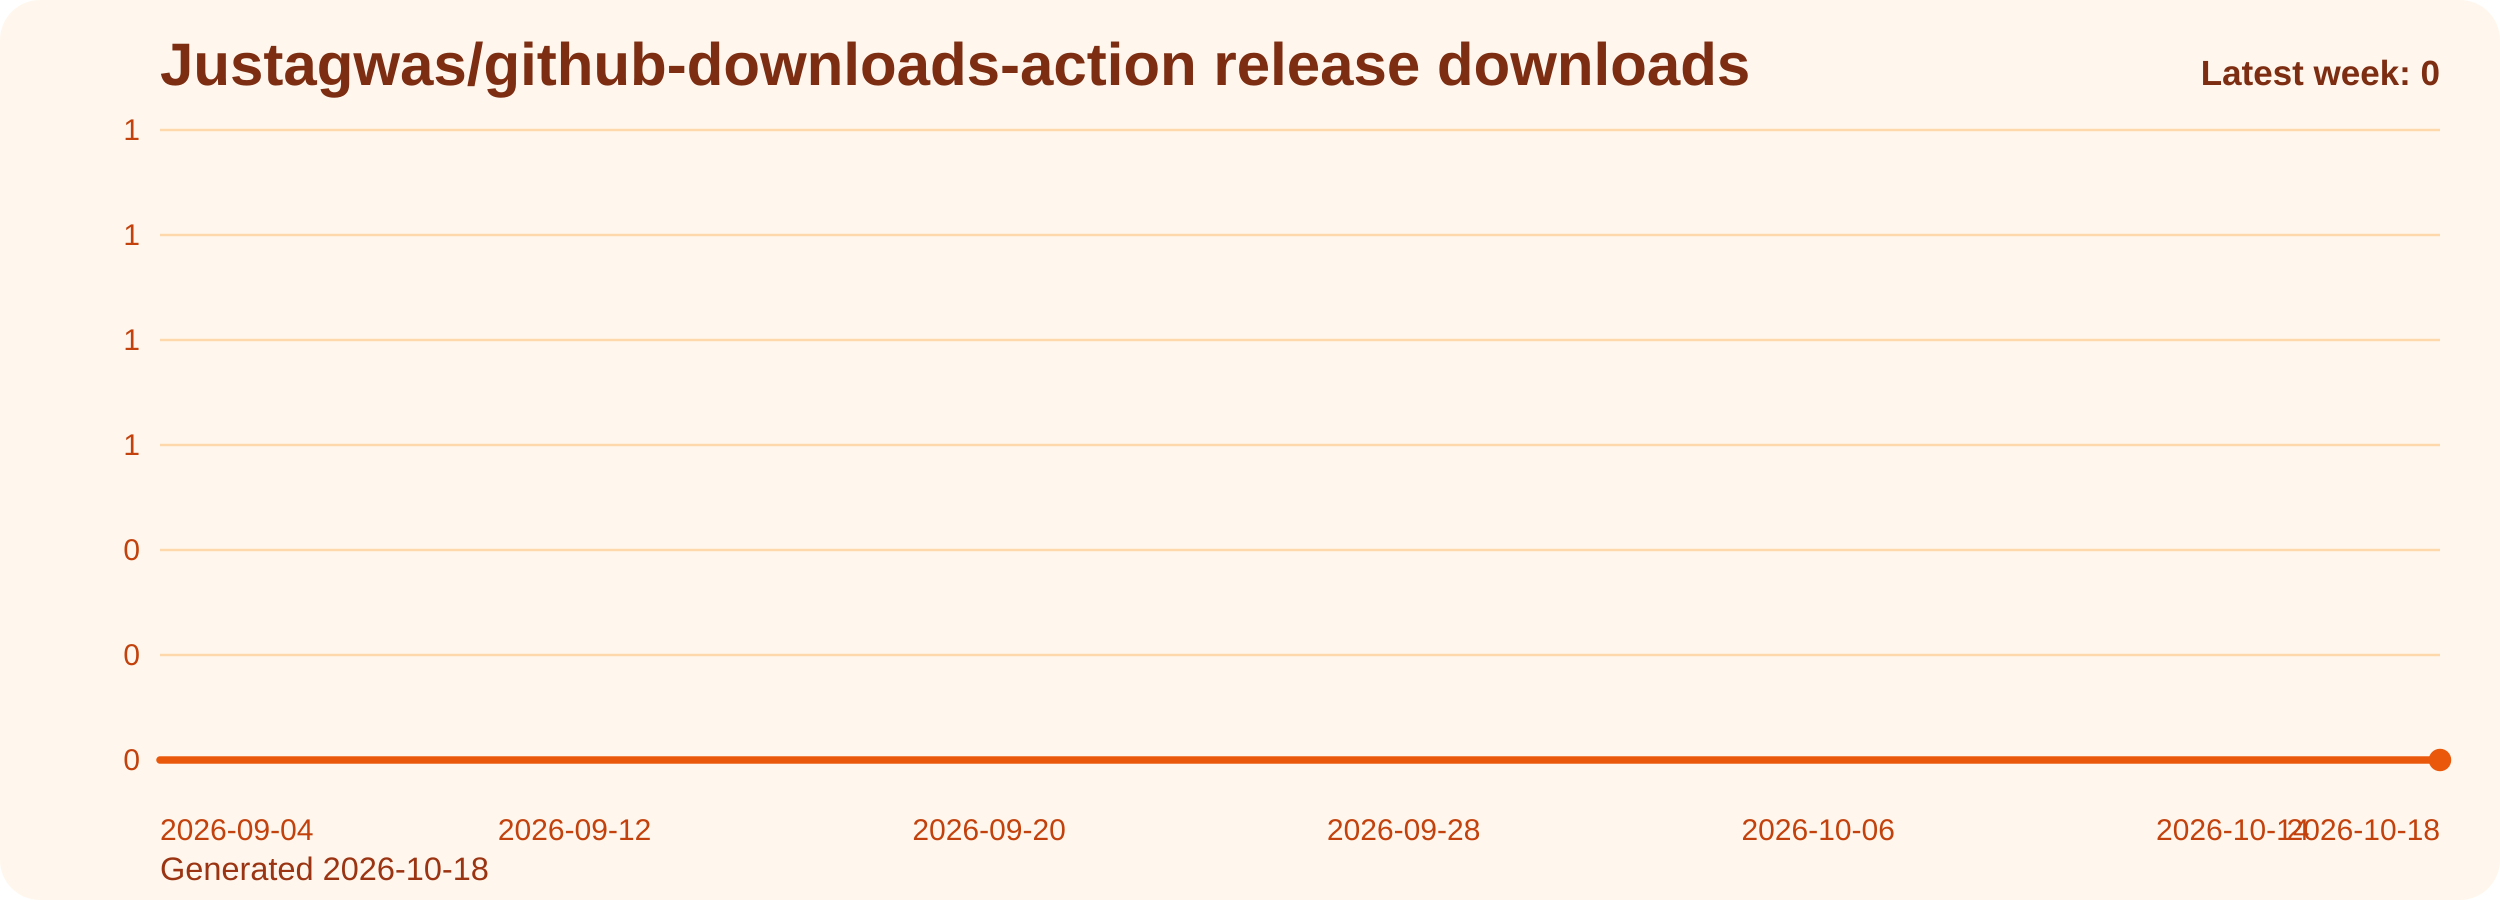
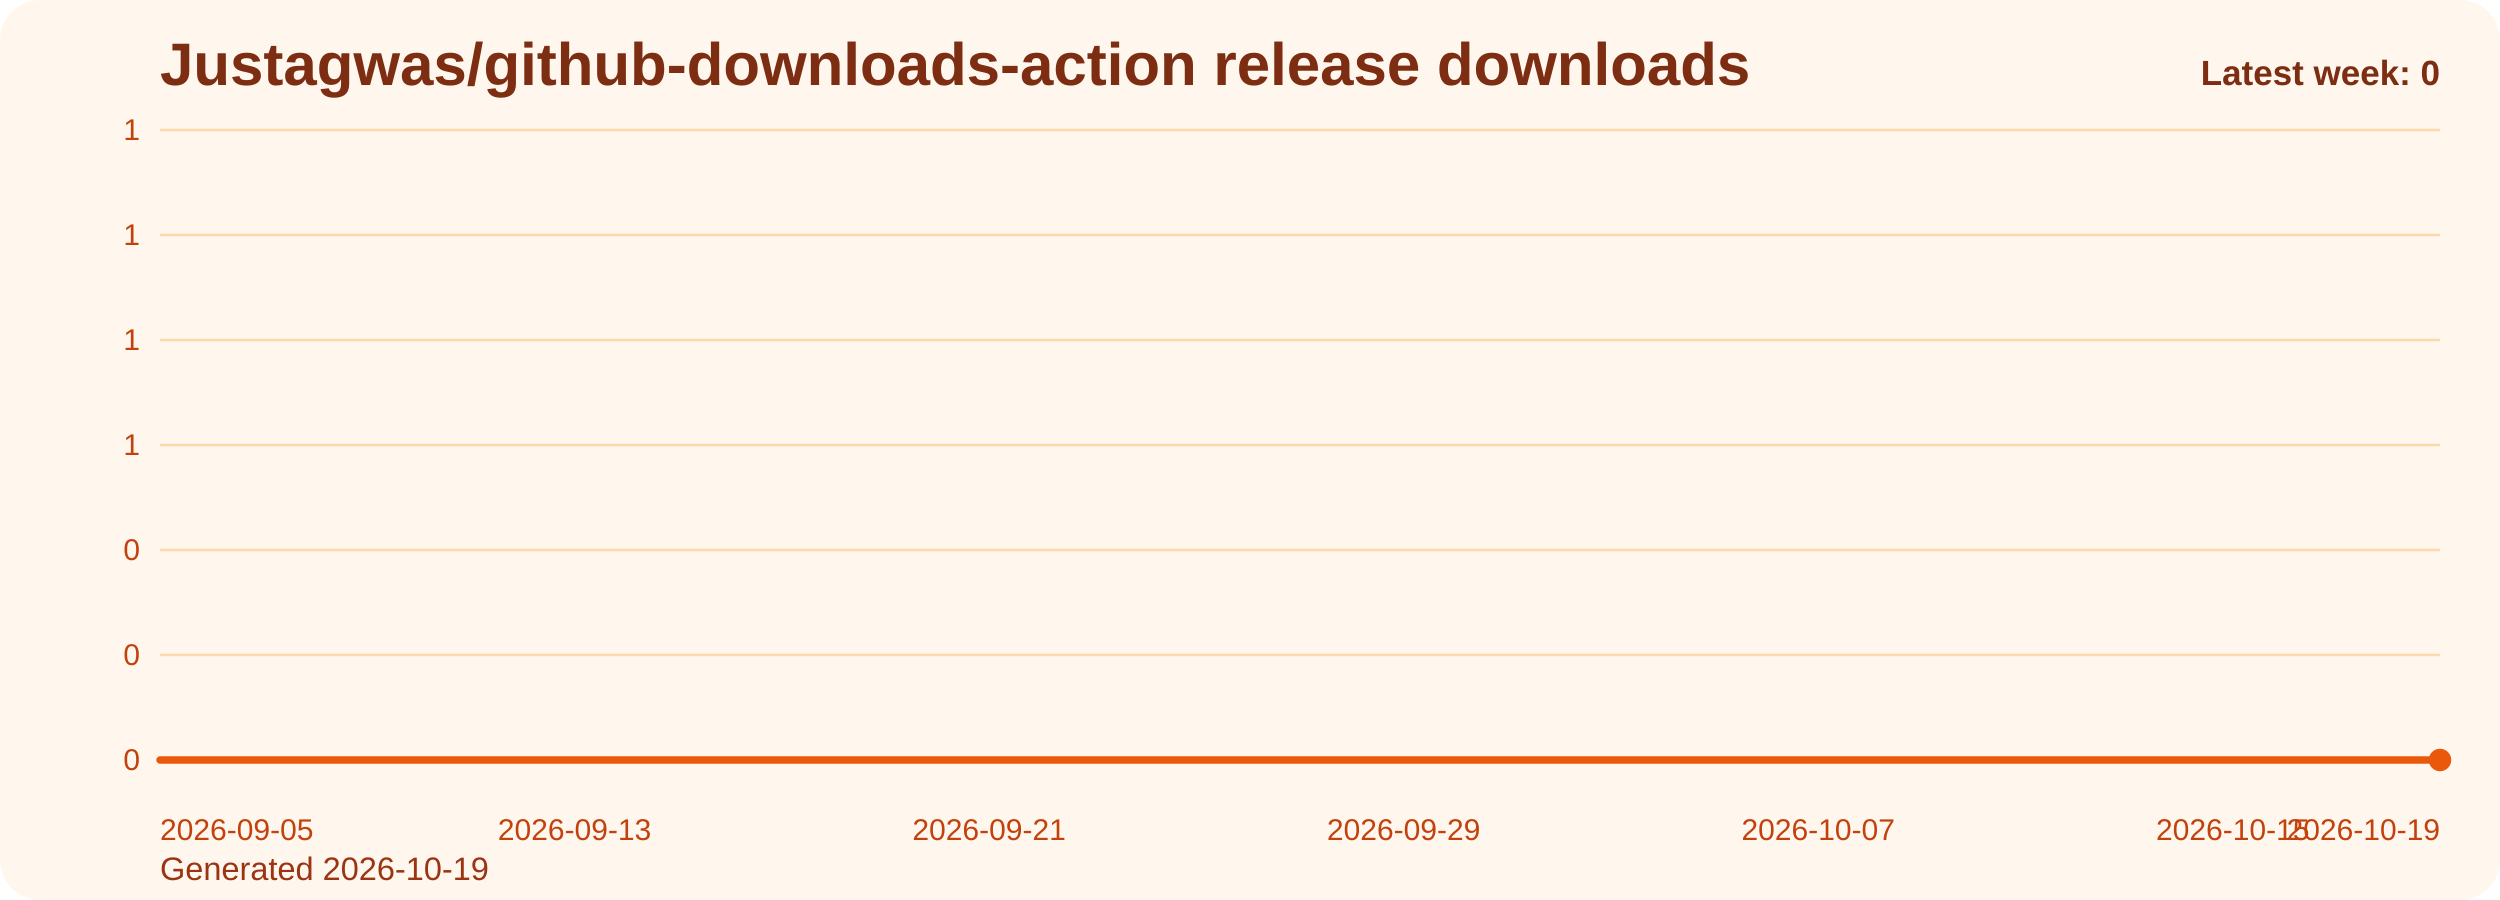
<svg xmlns="http://www.w3.org/2000/svg" viewBox="0 0 1000 360" role="img" aria-label="Justagwas/github-downloads-action release downloads chart">
  <defs>
    <linearGradient id="fill-weekly-orange" x1="0" y1="0" x2="0" y2="1">
      <stop offset="0%" stop-color="#f97316" stop-opacity="0.32" />
      <stop offset="100%" stop-color="#f97316" stop-opacity="0.05" />
    </linearGradient>
    <style>
      .bg { fill: #fff7ed; }
      .title { font: 700 24px Arial, sans-serif; fill: #7c2d12; }
      .sub { font: 400 13px Arial, sans-serif; fill: #9a3412; }
      .grid { stroke: #fed7aa; stroke-width: 1; }
      .axis { font: 400 12px Arial, sans-serif; fill: #c2410c; }
      .line { fill: none; stroke: #ea580c; stroke-width: 3; stroke-linecap: round; stroke-linejoin: round; }
      .dot { fill: #ea580c; }
      .value { font: 600 11px Arial, sans-serif; fill: #9a3412; }
      .latest { font: 700 14px Arial, sans-serif; fill: #7c2d12; }
    </style>
  </defs>
  <rect class="bg" x="0" y="0" width="1000" height="360" rx="16" />
  <text class="title" x="64" y="34">Justagwas/github-downloads-action release downloads</text>
-   <text class="sub" x="64" y="352">Generated 2026-10-18</text>
+   <text class="sub" x="64" y="352">Generated 2026-10-19</text>
  <line x1="64" y1="52.00" x2="976" y2="52.00" class="grid" />
  <text x="56" y="56.00" text-anchor="end" class="axis">1</text>
  <line x1="64" y1="94.00" x2="976" y2="94.00" class="grid" />
  <text x="56" y="98.00" text-anchor="end" class="axis">1</text>
  <line x1="64" y1="136.00" x2="976" y2="136.00" class="grid" />
  <text x="56" y="140.00" text-anchor="end" class="axis">1</text>
  <line x1="64" y1="178.00" x2="976" y2="178.00" class="grid" />
  <text x="56" y="182.00" text-anchor="end" class="axis">1</text>
  <line x1="64" y1="220.00" x2="976" y2="220.00" class="grid" />
  <text x="56" y="224.00" text-anchor="end" class="axis">0</text>
  <line x1="64" y1="262.00" x2="976" y2="262.00" class="grid" />
  <text x="56" y="266.00" text-anchor="end" class="axis">0</text>
  <line x1="64" y1="304.00" x2="976" y2="304.00" class="grid" />
  <text x="56" y="308.00" text-anchor="end" class="axis">0</text>
  <path d="M 64.00 304 L 64.00 304.00 L 84.73 304.00 L 105.45 304.00 L 126.18 304.00 L 146.91 304.00 L 167.64 304.00 L 188.36 304.00 L 209.09 304.00 L 229.82 304.00 L 250.55 304.00 L 271.27 304.00 L 292.00 304.00 L 312.73 304.00 L 333.45 304.00 L 354.18 304.00 L 374.91 304.00 L 395.64 304.00 L 416.36 304.00 L 437.09 304.00 L 457.82 304.00 L 478.55 304.00 L 499.27 304.00 L 520.00 304.00 L 540.73 304.00 L 561.45 304.00 L 582.18 304.00 L 602.91 304.00 L 623.64 304.00 L 644.36 304.00 L 665.09 304.00 L 685.82 304.00 L 706.55 304.00 L 727.27 304.00 L 748.00 304.00 L 768.73 304.00 L 789.45 304.00 L 810.18 304.00 L 830.91 304.00 L 851.64 304.00 L 872.36 304.00 L 893.09 304.00 L 913.82 304.00 L 934.55 304.00 L 955.27 304.00 L 976.00 304.00 L 976.00 304 Z" fill="url(#fill-weekly-orange)" />
  <polyline class="line" points="64.00,304.00 84.73,304.00 105.45,304.00 126.18,304.00 146.91,304.00 167.64,304.00 188.36,304.00 209.09,304.00 229.82,304.00 250.55,304.00 271.27,304.00 292.00,304.00 312.73,304.00 333.45,304.00 354.18,304.00 374.91,304.00 395.64,304.00 416.36,304.00 437.09,304.00 457.82,304.00 478.55,304.00 499.27,304.00 520.00,304.00 540.73,304.00 561.45,304.00 582.18,304.00 602.91,304.00 623.64,304.00 644.36,304.00 665.09,304.00 685.82,304.00 706.55,304.00 727.27,304.00 748.00,304.00 768.73,304.00 789.45,304.00 810.18,304.00 830.91,304.00 851.64,304.00 872.36,304.00 893.09,304.00 913.82,304.00 934.55,304.00 955.27,304.00 976.00,304.00" />
  <circle class="dot" cx="976.00" cy="304.00" r="4.5" />
-   <text class="axis" x="64.00" y="336" text-anchor="start">2026-09-04</text>
-   <text class="axis" x="229.82" y="336" text-anchor="middle">2026-09-12</text>
-   <text class="axis" x="395.64" y="336" text-anchor="middle">2026-09-20</text>
-   <text class="axis" x="561.45" y="336" text-anchor="middle">2026-09-28</text>
-   <text class="axis" x="727.27" y="336" text-anchor="middle">2026-10-06</text>
-   <text class="axis" x="893.09" y="336" text-anchor="middle">2026-10-14</text>
-   <text class="axis" x="976.00" y="336" text-anchor="end">2026-10-18</text>
+   <text class="axis" x="64.00" y="336" text-anchor="start">2026-09-05</text>
+   <text class="axis" x="229.82" y="336" text-anchor="middle">2026-09-13</text>
+   <text class="axis" x="395.64" y="336" text-anchor="middle">2026-09-21</text>
+   <text class="axis" x="561.45" y="336" text-anchor="middle">2026-09-29</text>
+   <text class="axis" x="727.27" y="336" text-anchor="middle">2026-10-07</text>
+   <text class="axis" x="893.09" y="336" text-anchor="middle">2026-10-15</text>
+   <text class="axis" x="976.00" y="336" text-anchor="end">2026-10-19</text>
  <text class="latest" x="976" y="34" text-anchor="end">Latest week: 0</text>
</svg>
